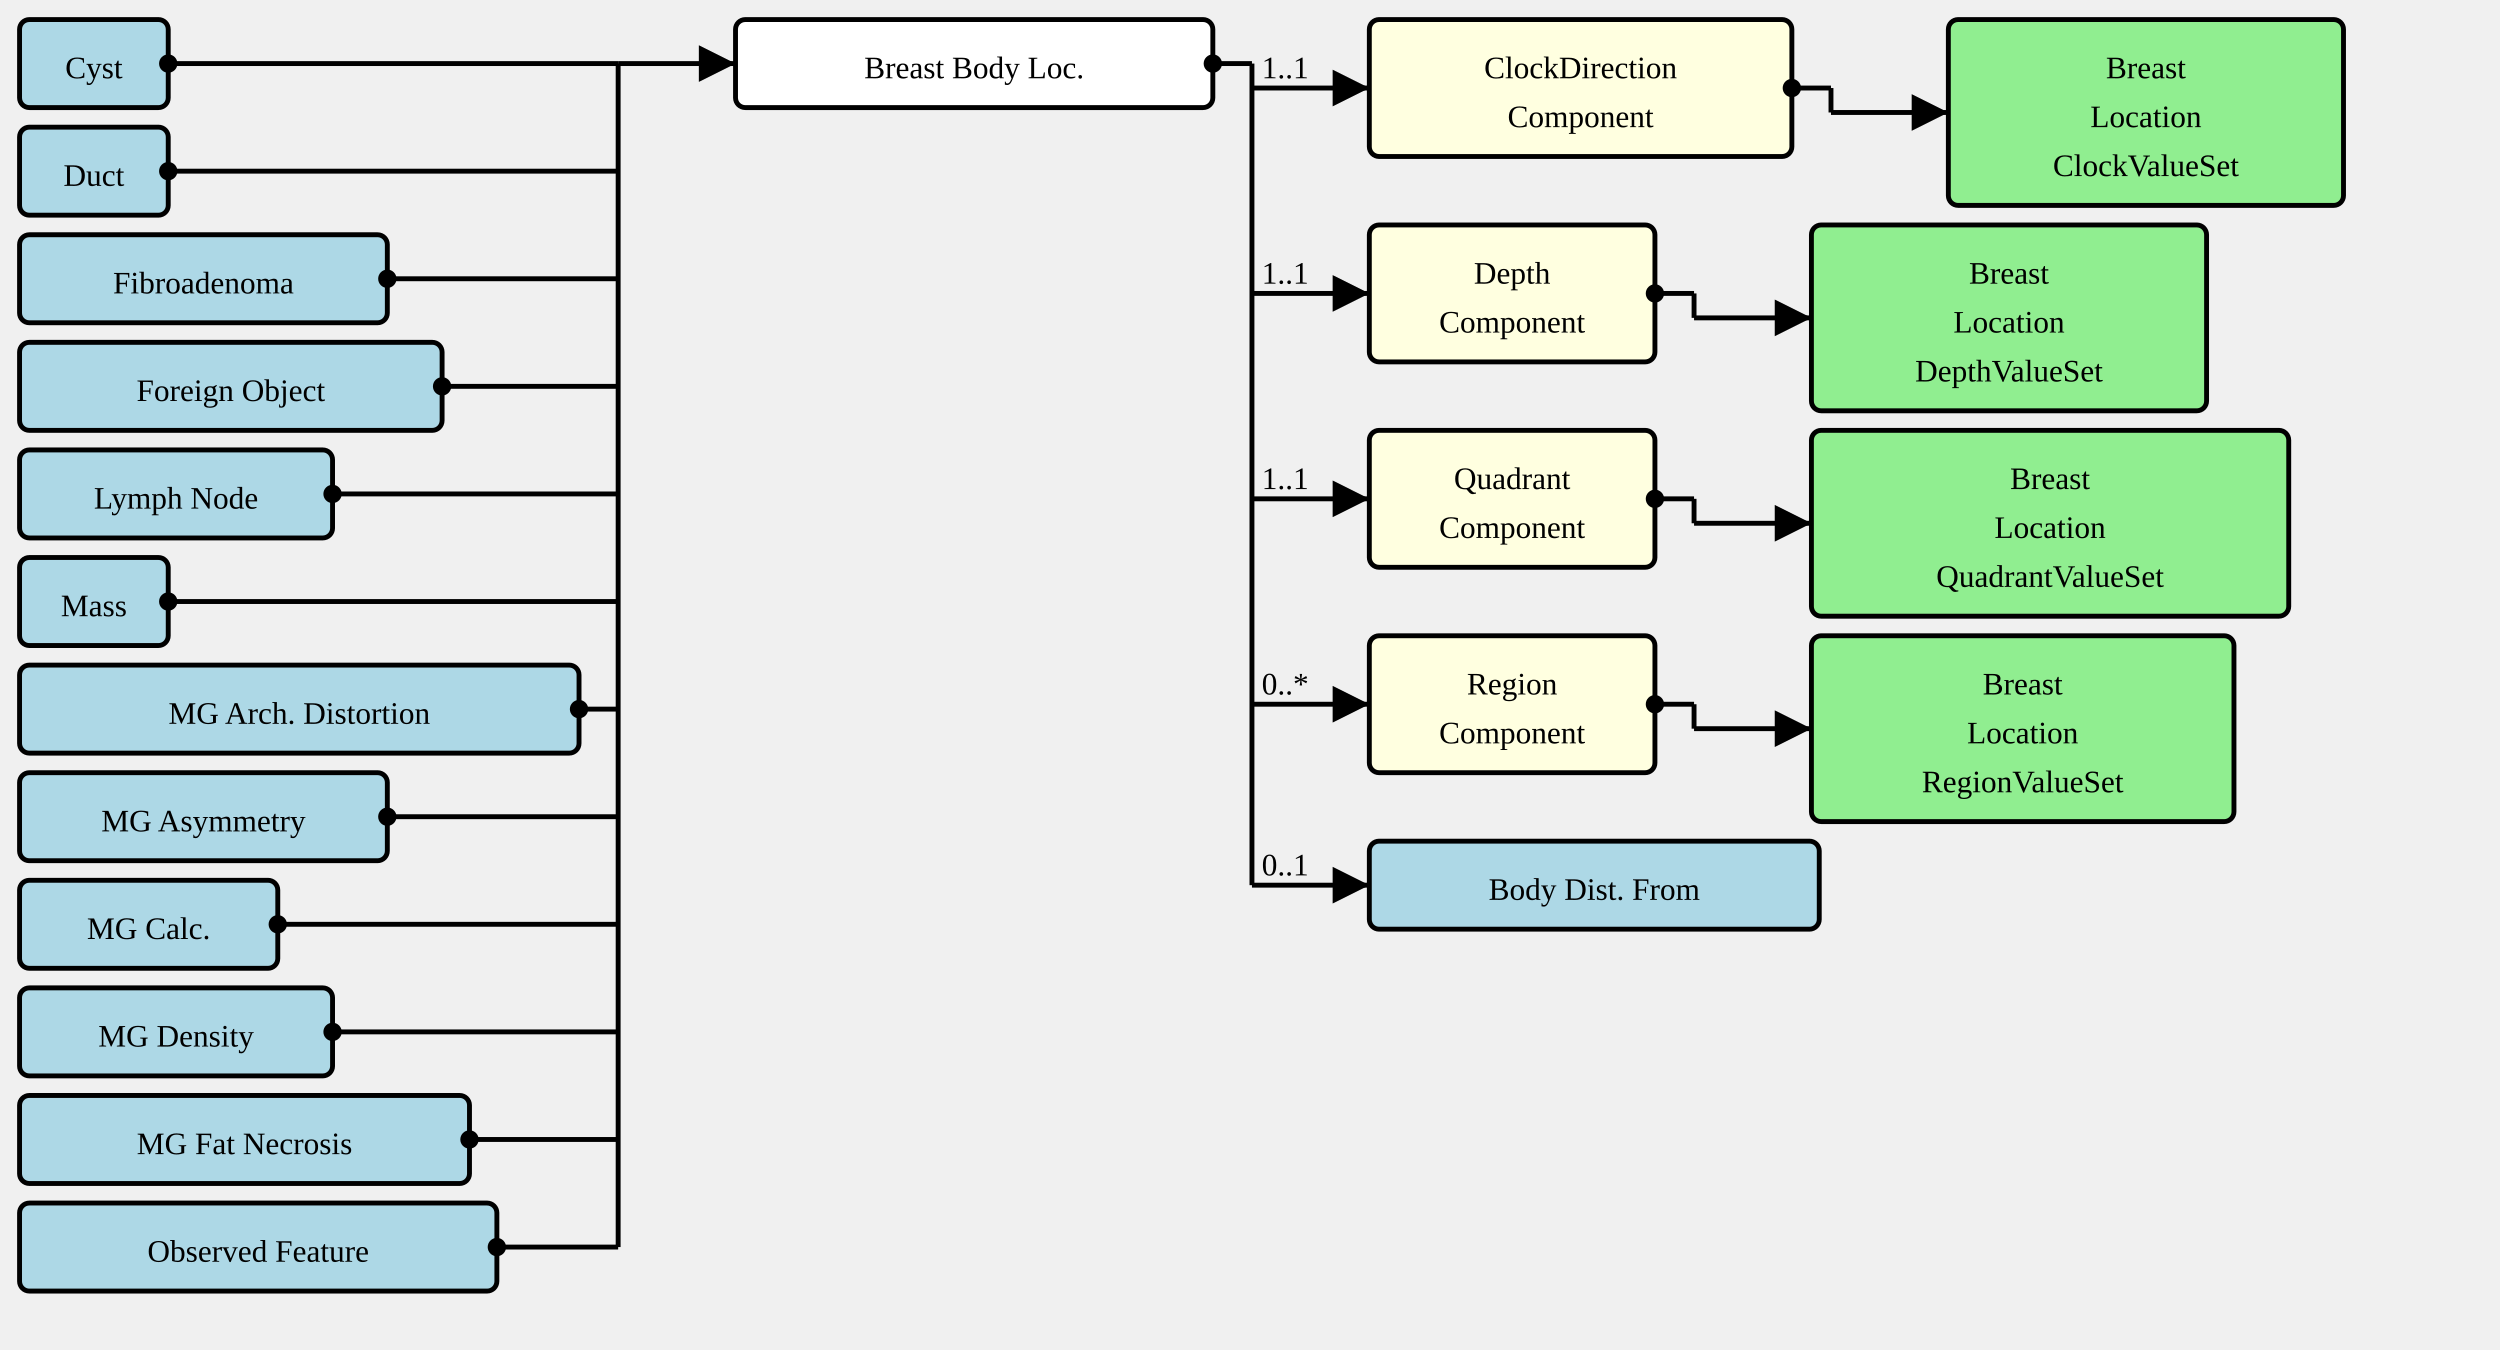
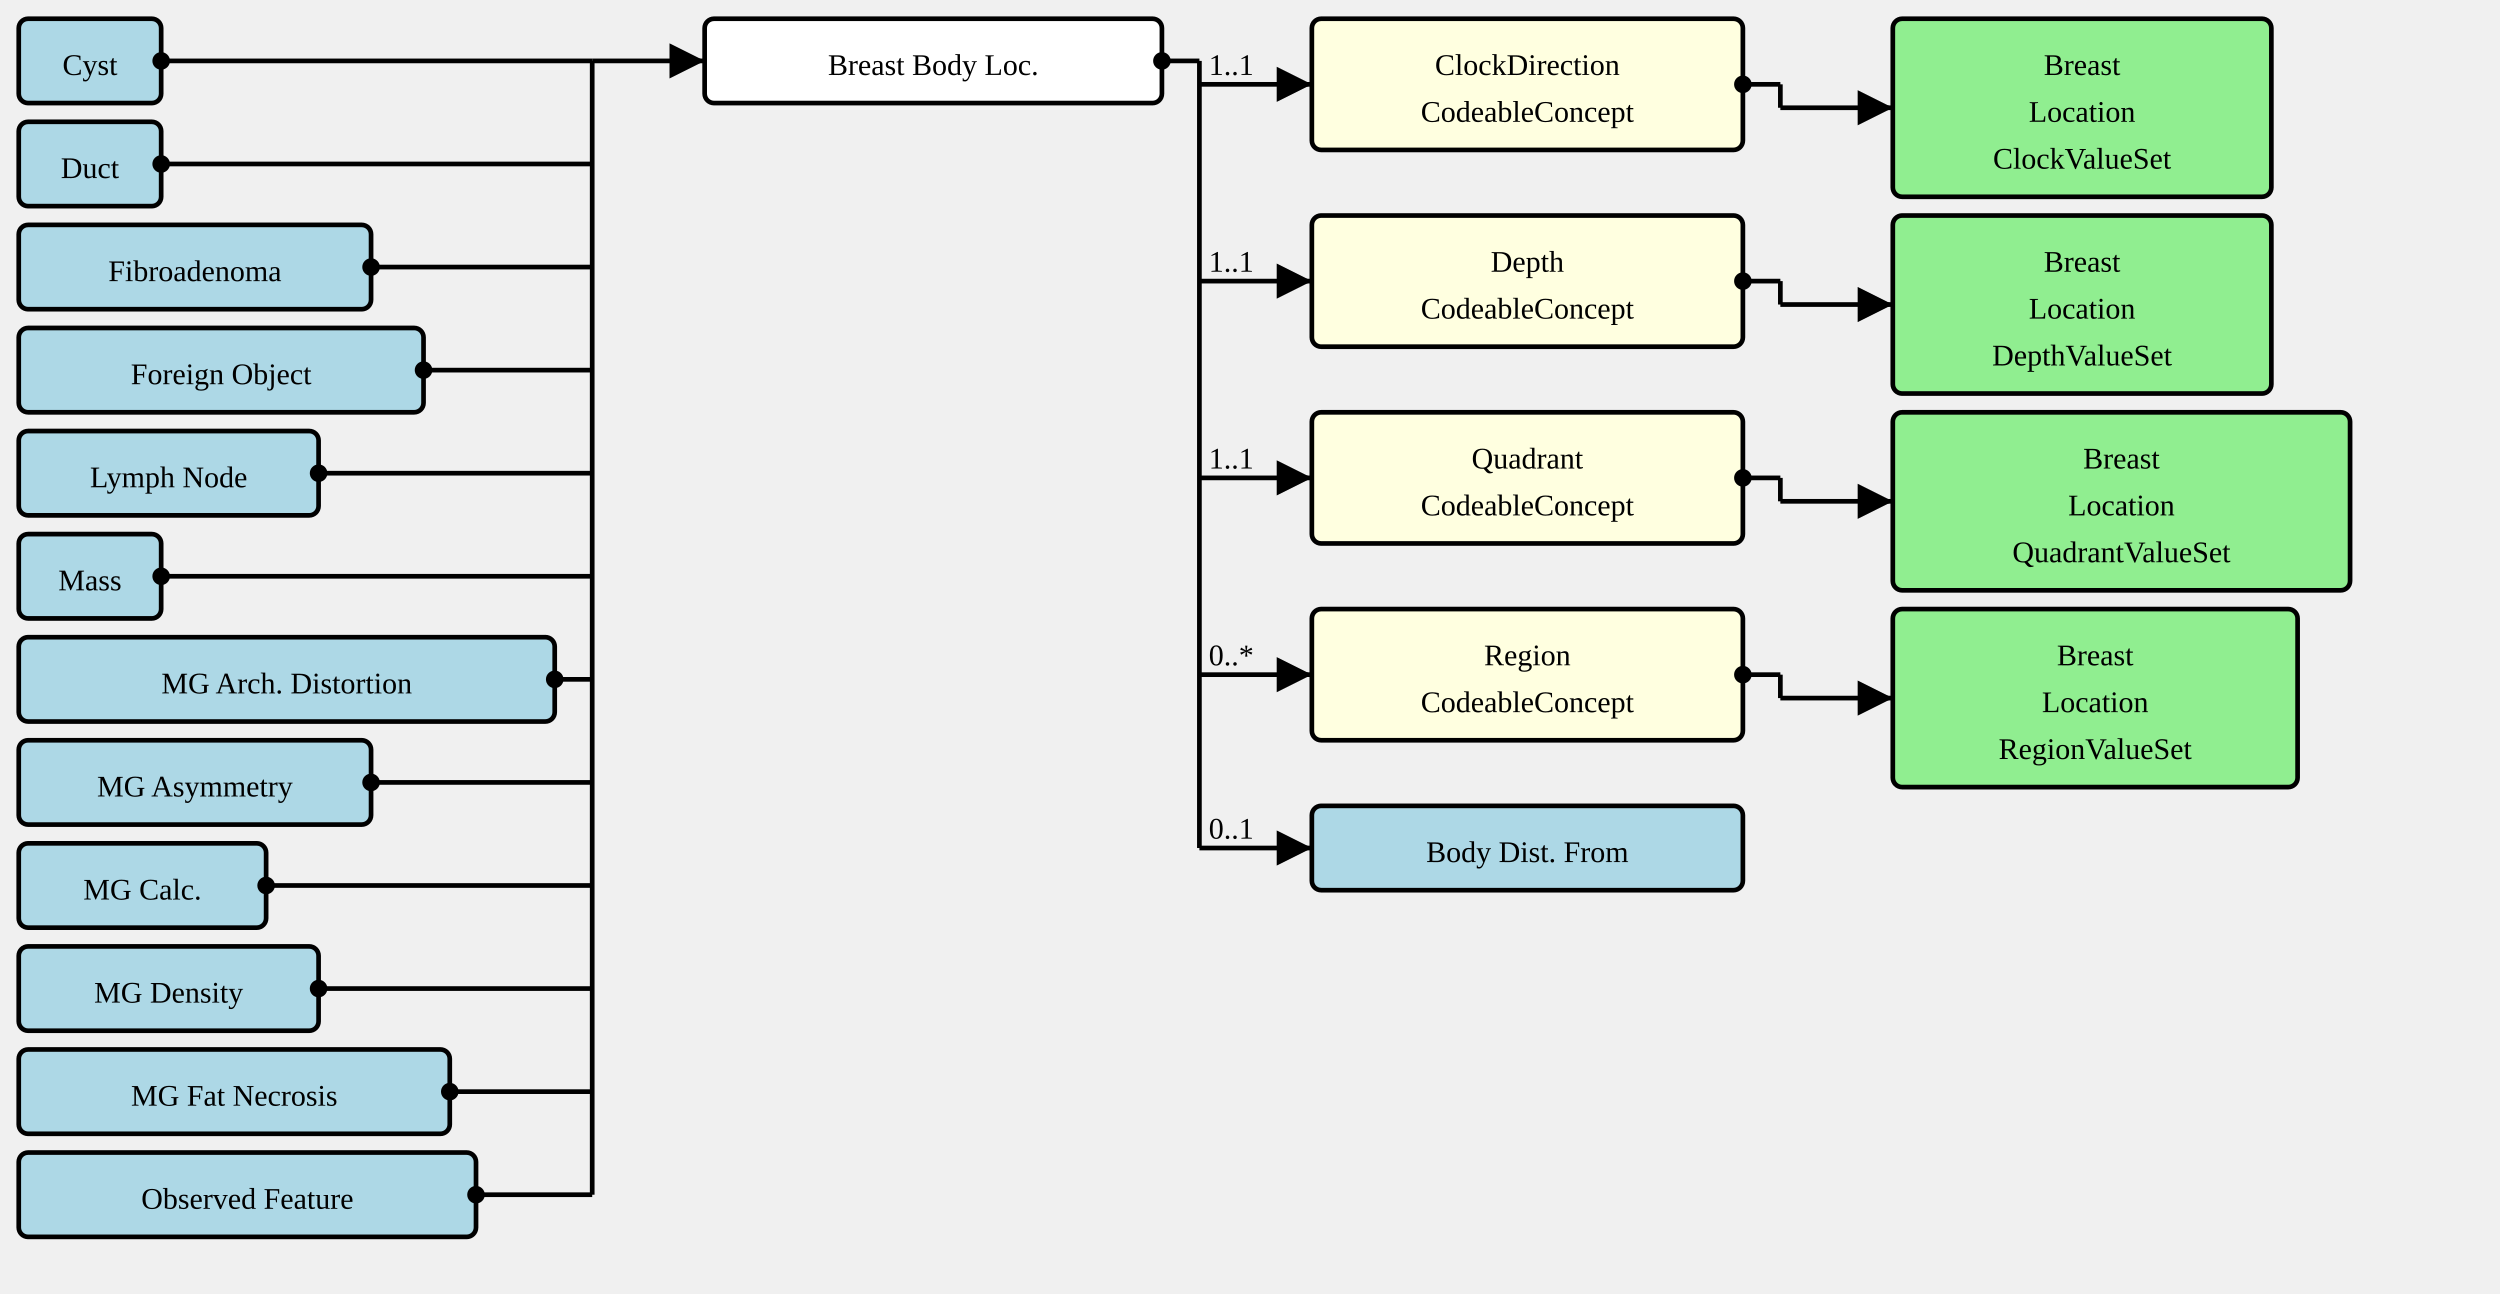
- <svg xmlns="http://www.w3.org/2000/svg" version="1.1" width="958.5" height="517.5">
+ <svg xmlns="http://www.w3.org/2000/svg" version="1.1" width="1000.5" height="517.5">
  <defs>
    <marker id="arrowStart" markerWidth="3.75" markerHeight="3.75" markerUnits="px" refX="1.875" refY="1.875">
      <circle fill="Black" stroke-width="0" cx="1.875" cy="1.875" r="1.875" />
    </marker>
    <marker id="arrowEnd" markerWidth="7.5" markerHeight="7.5" markerUnits="px" refX="7.5" refY="3.75">
      <polygon fill="Black" stroke-width="0" points="0 0 7.5 3.75 0 7.5" />
    </marker>
  </defs>
  <g>
    <g transform="translate(7.5 7.5)">
      <rect fill="LightBlue" stroke="Black" stroke-width="1.875" x="0" y="0" width="57" height="33.75" rx="3.75" ry="3.75" />
      <a href="./StructureDefinition-AbnormalityCyst.html" target="_top">
        <text x="28.5" y="22.5" text-anchor="middle">Cyst</text>
      </a>
    </g>
    <g transform="translate(7.5 48.75)">
      <rect fill="LightBlue" stroke="Black" stroke-width="1.875" x="0" y="0" width="57" height="33.75" rx="3.75" ry="3.75" />
      <a href="./StructureDefinition-AbnormalityDuct.html" target="_top">
        <text x="28.5" y="22.5" text-anchor="middle">Duct</text>
      </a>
    </g>
    <g transform="translate(7.5 90)">
      <rect fill="LightBlue" stroke="Black" stroke-width="1.875" x="0" y="0" width="141" height="33.75" rx="3.75" ry="3.75" />
      <a href="./StructureDefinition-AbnormalityFibroadenoma.html" target="_top">
        <text x="70.5" y="22.5" text-anchor="middle">Fibroadenoma</text>
      </a>
    </g>
    <g transform="translate(7.5 131.25)">
      <rect fill="LightBlue" stroke="Black" stroke-width="1.875" x="0" y="0" width="162" height="33.75" rx="3.75" ry="3.75" />
      <a href="./StructureDefinition-AbnormalityForeignObject.html" target="_top">
        <text x="81" y="22.5" text-anchor="middle">Foreign Object</text>
      </a>
    </g>
    <g transform="translate(7.5 172.5)">
      <rect fill="LightBlue" stroke="Black" stroke-width="1.875" x="0" y="0" width="120" height="33.75" rx="3.75" ry="3.75" />
      <a href="./StructureDefinition-AbnormalityLymphNode.html" target="_top">
        <text x="60" y="22.5" text-anchor="middle">Lymph Node</text>
      </a>
    </g>
    <g transform="translate(7.5 213.75)">
      <rect fill="LightBlue" stroke="Black" stroke-width="1.875" x="0" y="0" width="57" height="33.75" rx="3.75" ry="3.75" />
      <a href="./StructureDefinition-Mass.html" target="_top">
        <text x="28.5" y="22.5" text-anchor="middle">Mass</text>
      </a>
    </g>
    <g transform="translate(7.5 255)">
      <rect fill="LightBlue" stroke="Black" stroke-width="1.875" x="0" y="0" width="214.5" height="33.75" rx="3.75" ry="3.75" />
      <a href="./StructureDefinition-MGAbnormalityArchitecturalDistortion.html" target="_top">
        <text x="107.25" y="22.5" text-anchor="middle">MG Arch. Distortion</text>
      </a>
    </g>
    <g transform="translate(7.5 296.25)">
      <rect fill="LightBlue" stroke="Black" stroke-width="1.875" x="0" y="0" width="141" height="33.75" rx="3.75" ry="3.75" />
      <a href="./StructureDefinition-MGAbnormalityAsymmetry.html" target="_top">
        <text x="70.5" y="22.5" text-anchor="middle">MG Asymmetry</text>
      </a>
    </g>
    <g transform="translate(7.5 337.5)">
      <rect fill="LightBlue" stroke="Black" stroke-width="1.875" x="0" y="0" width="99" height="33.75" rx="3.75" ry="3.75" />
      <a href="./StructureDefinition-MGAbnormalityCalcification.html" target="_top">
        <text x="49.5" y="22.5" text-anchor="middle">MG Calc.</text>
      </a>
    </g>
    <g transform="translate(7.5 378.75)">
      <rect fill="LightBlue" stroke="Black" stroke-width="1.875" x="0" y="0" width="120" height="33.75" rx="3.75" ry="3.75" />
      <a href="./StructureDefinition-MGAbnormalityDensity.html" target="_top">
        <text x="60" y="22.5" text-anchor="middle">MG Density</text>
      </a>
    </g>
    <g transform="translate(7.5 420)">
      <rect fill="LightBlue" stroke="Black" stroke-width="1.875" x="0" y="0" width="172.5" height="33.75" rx="3.75" ry="3.75" />
      <a href="./StructureDefinition-MGAbnormalityFatNecrosis.html" target="_top">
        <text x="86.25" y="22.5" text-anchor="middle">MG Fat Necrosis</text>
      </a>
    </g>
    <g transform="translate(7.5 461.25)">
      <rect fill="LightBlue" stroke="Black" stroke-width="1.875" x="0" y="0" width="183" height="33.75" rx="3.75" ry="3.75" />
      <a href="./StructureDefinition-ObservedFeature.html" target="_top">
        <text x="91.5" y="22.5" text-anchor="middle">Observed Feature</text>
      </a>
    </g>
    <line stroke="Black" stroke-width="1.875" marker-end="url(#arrowEnd)" x1="237" y1="24.375" x2="282" y2="24.375" />
    <text x="240.75" y="20.625" text-anchor="left" />
    <line stroke="Black" stroke-width="1.875" marker-start="url(#arrowStart)" x1="64.5" y1="24.375" x2="237" y2="24.375" />
    <line stroke="Black" stroke-width="1.875" marker-start="url(#arrowStart)" x1="64.5" y1="65.625" x2="237" y2="65.625" />
    <line stroke="Black" stroke-width="1.875" marker-start="url(#arrowStart)" x1="148.5" y1="106.875" x2="237" y2="106.875" />
    <line stroke="Black" stroke-width="1.875" marker-start="url(#arrowStart)" x1="169.5" y1="148.125" x2="237" y2="148.125" />
    <line stroke="Black" stroke-width="1.875" marker-start="url(#arrowStart)" x1="127.5" y1="189.375" x2="237" y2="189.375" />
    <line stroke="Black" stroke-width="1.875" marker-start="url(#arrowStart)" x1="64.5" y1="230.625" x2="237" y2="230.625" />
    <line stroke="Black" stroke-width="1.875" marker-start="url(#arrowStart)" x1="222" y1="271.875" x2="237" y2="271.875" />
    <line stroke="Black" stroke-width="1.875" marker-start="url(#arrowStart)" x1="148.5" y1="313.125" x2="237" y2="313.125" />
    <line stroke="Black" stroke-width="1.875" marker-start="url(#arrowStart)" x1="106.5" y1="354.375" x2="237" y2="354.375" />
    <line stroke="Black" stroke-width="1.875" marker-start="url(#arrowStart)" x1="127.5" y1="395.625" x2="237" y2="395.625" />
    <line stroke="Black" stroke-width="1.875" marker-start="url(#arrowStart)" x1="180" y1="436.875" x2="237" y2="436.875" />
    <line stroke="Black" stroke-width="1.875" marker-start="url(#arrowStart)" x1="190.5" y1="478.125" x2="237" y2="478.125" />
    <line stroke="Black" stroke-width="1.875" x1="237" y1="24.375" x2="237" y2="478.125" />
  </g>
  <g>
    <g transform="translate(282 7.5)">
      <rect fill="White" stroke="Black" stroke-width="1.875" x="0" y="0" width="183" height="33.75" rx="3.75" ry="3.75" />
      <text x="91.5" y="22.5" text-anchor="middle">Breast Body Loc.</text>
    </g>
    <line stroke="Black" stroke-width="1.875" marker-end="url(#arrowEnd)" x1="480" y1="33.75" x2="525" y2="33.75" />
    <text x="483.75" y="30" text-anchor="left">1..1</text>
    <line stroke="Black" stroke-width="1.875" marker-end="url(#arrowEnd)" x1="480" y1="112.5" x2="525" y2="112.5" />
    <text x="483.75" y="108.75" text-anchor="left">1..1</text>
    <line stroke="Black" stroke-width="1.875" marker-end="url(#arrowEnd)" x1="480" y1="191.25" x2="525" y2="191.25" />
    <text x="483.75" y="187.5" text-anchor="left">1..1</text>
    <line stroke="Black" stroke-width="1.875" marker-end="url(#arrowEnd)" x1="480" y1="270" x2="525" y2="270" />
    <text x="483.75" y="266.25" text-anchor="left">0..*</text>
    <line stroke="Black" stroke-width="1.875" marker-end="url(#arrowEnd)" x1="480" y1="339.375" x2="525" y2="339.375" />
    <text x="483.75" y="335.625" text-anchor="left">0..1</text>
    <line stroke="Black" stroke-width="1.875" marker-start="url(#arrowStart)" x1="465" y1="24.375" x2="480" y2="24.375" />
    <line stroke="Black" stroke-width="1.875" x1="480" y1="24.375" x2="480" y2="339.375" />
  </g>
  <g>
    <g transform="translate(525 7.5)">
      <a href="StructureDefinition-BreastBodyLocationExtension-definitions.html#Extension.extension:laterality" target="_top">
-         <rect fill="LightYellow" stroke="Black" stroke-width="1.875" x="0" y="0" width="162" height="52.5" rx="3.75" ry="3.75" />
-       </a>
-       <a href="StructureDefinition-BreastBodyLocationExtension-definitions.html#Extension.extension:laterality" target="_top">
-         <text x="81" y="22.5" text-anchor="middle">ClockDirection</text>
-       </a>
-       <a href="StructureDefinition-BreastBodyLocationExtension-definitions.html#Extension.extension:laterality" target="_top">
-         <text x="81" y="41.25" text-anchor="middle">Component</text>
-       </a>
-     </g>
-     <line stroke="Black" stroke-width="1.875" marker-end="url(#arrowEnd)" x1="702" y1="43.125" x2="747" y2="43.125" />
-     <line stroke="Black" stroke-width="1.875" marker-start="url(#arrowStart)" x1="687" y1="33.75" x2="702" y2="33.75" />
-     <line stroke="Black" stroke-width="1.875" x1="702" y1="33.75" x2="702" y2="43.125" />
-   </g>
-   <g>
-     <g transform="translate(747 7.5)">
+         <rect fill="LightYellow" stroke="Black" stroke-width="1.875" x="0" y="0" width="172.5" height="52.5" rx="3.75" ry="3.75" />
+       </a>
+       <a href="StructureDefinition-BreastBodyLocationExtension-definitions.html#Extension.extension:laterality" target="_top">
+         <text x="86.25" y="22.5" text-anchor="middle">ClockDirection</text>
+       </a>
+       <a href="StructureDefinition-BreastBodyLocationExtension-definitions.html#Extension.extension:laterality" target="_top">
+         <text x="86.25" y="41.25" text-anchor="middle">CodeableConcept</text>
+       </a>
+     </g>
+     <line stroke="Black" stroke-width="1.875" marker-end="url(#arrowEnd)" x1="712.5" y1="43.125" x2="757.5" y2="43.125" />
+     <line stroke="Black" stroke-width="1.875" marker-start="url(#arrowStart)" x1="697.5" y1="33.75" x2="712.5" y2="33.75" />
+     <line stroke="Black" stroke-width="1.875" x1="712.5" y1="33.75" x2="712.5" y2="43.125" />
+   </g>
+   <g>
+     <g transform="translate(757.5 7.5)">
      <rect fill="LightGreen" stroke="Black" stroke-width="1.875" x="0" y="0" width="151.5" height="71.25" rx="3.75" ry="3.75" />
      <a href="./ValueSet-BreastLocationClockVS.html" target="_top">
        <text x="75.75" y="22.5" text-anchor="middle">Breast</text>
      </a>
      <a href="./ValueSet-BreastLocationClockVS.html" target="_top">
        <text x="75.75" y="41.25" text-anchor="middle">Location</text>
      </a>
      <a href="./ValueSet-BreastLocationClockVS.html" target="_top">
        <text x="75.75" y="60" text-anchor="middle">ClockValueSet</text>
      </a>
    </g>
  </g>
  <g>
    <g transform="translate(525 86.25)">
      <a href="StructureDefinition-BreastBodyLocationExtension-definitions.html#Extension.extension:laterality" target="_top">
-         <rect fill="LightYellow" stroke="Black" stroke-width="1.875" x="0" y="0" width="109.5" height="52.5" rx="3.75" ry="3.75" />
-       </a>
-       <a href="StructureDefinition-BreastBodyLocationExtension-definitions.html#Extension.extension:laterality" target="_top">
-         <text x="54.75" y="22.5" text-anchor="middle">Depth</text>
-       </a>
-       <a href="StructureDefinition-BreastBodyLocationExtension-definitions.html#Extension.extension:laterality" target="_top">
-         <text x="54.75" y="41.25" text-anchor="middle">Component</text>
-       </a>
-     </g>
-     <line stroke="Black" stroke-width="1.875" marker-end="url(#arrowEnd)" x1="649.5" y1="121.875" x2="694.5" y2="121.875" />
-     <line stroke="Black" stroke-width="1.875" marker-start="url(#arrowStart)" x1="634.5" y1="112.5" x2="649.5" y2="112.5" />
-     <line stroke="Black" stroke-width="1.875" x1="649.5" y1="112.5" x2="649.5" y2="121.875" />
-   </g>
-   <g>
-     <g transform="translate(694.5 86.25)">
+         <rect fill="LightYellow" stroke="Black" stroke-width="1.875" x="0" y="0" width="172.5" height="52.5" rx="3.75" ry="3.75" />
+       </a>
+       <a href="StructureDefinition-BreastBodyLocationExtension-definitions.html#Extension.extension:laterality" target="_top">
+         <text x="86.25" y="22.5" text-anchor="middle">Depth</text>
+       </a>
+       <a href="StructureDefinition-BreastBodyLocationExtension-definitions.html#Extension.extension:laterality" target="_top">
+         <text x="86.25" y="41.25" text-anchor="middle">CodeableConcept</text>
+       </a>
+     </g>
+     <line stroke="Black" stroke-width="1.875" marker-end="url(#arrowEnd)" x1="712.5" y1="121.875" x2="757.5" y2="121.875" />
+     <line stroke="Black" stroke-width="1.875" marker-start="url(#arrowStart)" x1="697.5" y1="112.5" x2="712.5" y2="112.5" />
+     <line stroke="Black" stroke-width="1.875" x1="712.5" y1="112.5" x2="712.5" y2="121.875" />
+   </g>
+   <g>
+     <g transform="translate(757.5 86.25)">
      <rect fill="LightGreen" stroke="Black" stroke-width="1.875" x="0" y="0" width="151.5" height="71.25" rx="3.75" ry="3.75" />
      <a href="./ValueSet-BreastLocationDepthVS.html" target="_top">
        <text x="75.75" y="22.5" text-anchor="middle">Breast</text>
      </a>
      <a href="./ValueSet-BreastLocationDepthVS.html" target="_top">
        <text x="75.75" y="41.25" text-anchor="middle">Location</text>
      </a>
      <a href="./ValueSet-BreastLocationDepthVS.html" target="_top">
        <text x="75.75" y="60" text-anchor="middle">DepthValueSet</text>
      </a>
    </g>
  </g>
  <g>
    <g transform="translate(525 165)">
      <a href="StructureDefinition-BreastBodyLocationExtension-definitions.html#Extension.extension:laterality" target="_top">
-         <rect fill="LightYellow" stroke="Black" stroke-width="1.875" x="0" y="0" width="109.5" height="52.5" rx="3.75" ry="3.75" />
-       </a>
-       <a href="StructureDefinition-BreastBodyLocationExtension-definitions.html#Extension.extension:laterality" target="_top">
-         <text x="54.75" y="22.5" text-anchor="middle">Quadrant</text>
-       </a>
-       <a href="StructureDefinition-BreastBodyLocationExtension-definitions.html#Extension.extension:laterality" target="_top">
-         <text x="54.75" y="41.25" text-anchor="middle">Component</text>
-       </a>
-     </g>
-     <line stroke="Black" stroke-width="1.875" marker-end="url(#arrowEnd)" x1="649.5" y1="200.625" x2="694.5" y2="200.625" />
-     <line stroke="Black" stroke-width="1.875" marker-start="url(#arrowStart)" x1="634.5" y1="191.25" x2="649.5" y2="191.25" />
-     <line stroke="Black" stroke-width="1.875" x1="649.5" y1="191.25" x2="649.5" y2="200.625" />
-   </g>
-   <g>
-     <g transform="translate(694.5 165)">
+         <rect fill="LightYellow" stroke="Black" stroke-width="1.875" x="0" y="0" width="172.5" height="52.5" rx="3.75" ry="3.75" />
+       </a>
+       <a href="StructureDefinition-BreastBodyLocationExtension-definitions.html#Extension.extension:laterality" target="_top">
+         <text x="86.25" y="22.5" text-anchor="middle">Quadrant</text>
+       </a>
+       <a href="StructureDefinition-BreastBodyLocationExtension-definitions.html#Extension.extension:laterality" target="_top">
+         <text x="86.25" y="41.25" text-anchor="middle">CodeableConcept</text>
+       </a>
+     </g>
+     <line stroke="Black" stroke-width="1.875" marker-end="url(#arrowEnd)" x1="712.5" y1="200.625" x2="757.5" y2="200.625" />
+     <line stroke="Black" stroke-width="1.875" marker-start="url(#arrowStart)" x1="697.5" y1="191.25" x2="712.5" y2="191.25" />
+     <line stroke="Black" stroke-width="1.875" x1="712.5" y1="191.25" x2="712.5" y2="200.625" />
+   </g>
+   <g>
+     <g transform="translate(757.5 165)">
      <rect fill="LightGreen" stroke="Black" stroke-width="1.875" x="0" y="0" width="183" height="71.25" rx="3.75" ry="3.75" />
      <a href="./ValueSet-BreastLocationQuadrantVS.html" target="_top">
        <text x="91.5" y="22.5" text-anchor="middle">Breast</text>
      </a>
      <a href="./ValueSet-BreastLocationQuadrantVS.html" target="_top">
        <text x="91.5" y="41.25" text-anchor="middle">Location</text>
      </a>
      <a href="./ValueSet-BreastLocationQuadrantVS.html" target="_top">
        <text x="91.5" y="60" text-anchor="middle">QuadrantValueSet</text>
      </a>
    </g>
  </g>
  <g>
    <g transform="translate(525 243.75)">
      <a href="StructureDefinition-BreastBodyLocationExtension-definitions.html#Extension.extension:laterality" target="_top">
-         <rect fill="LightYellow" stroke="Black" stroke-width="1.875" x="0" y="0" width="109.5" height="52.5" rx="3.75" ry="3.75" />
-       </a>
-       <a href="StructureDefinition-BreastBodyLocationExtension-definitions.html#Extension.extension:laterality" target="_top">
-         <text x="54.75" y="22.5" text-anchor="middle">Region</text>
-       </a>
-       <a href="StructureDefinition-BreastBodyLocationExtension-definitions.html#Extension.extension:laterality" target="_top">
-         <text x="54.75" y="41.25" text-anchor="middle">Component</text>
-       </a>
-     </g>
-     <line stroke="Black" stroke-width="1.875" marker-end="url(#arrowEnd)" x1="649.5" y1="279.375" x2="694.5" y2="279.375" />
-     <line stroke="Black" stroke-width="1.875" marker-start="url(#arrowStart)" x1="634.5" y1="270" x2="649.5" y2="270" />
-     <line stroke="Black" stroke-width="1.875" x1="649.5" y1="270" x2="649.5" y2="279.375" />
-   </g>
-   <g>
-     <g transform="translate(694.5 243.75)">
+         <rect fill="LightYellow" stroke="Black" stroke-width="1.875" x="0" y="0" width="172.5" height="52.5" rx="3.75" ry="3.75" />
+       </a>
+       <a href="StructureDefinition-BreastBodyLocationExtension-definitions.html#Extension.extension:laterality" target="_top">
+         <text x="86.25" y="22.5" text-anchor="middle">Region</text>
+       </a>
+       <a href="StructureDefinition-BreastBodyLocationExtension-definitions.html#Extension.extension:laterality" target="_top">
+         <text x="86.25" y="41.25" text-anchor="middle">CodeableConcept</text>
+       </a>
+     </g>
+     <line stroke="Black" stroke-width="1.875" marker-end="url(#arrowEnd)" x1="712.5" y1="279.375" x2="757.5" y2="279.375" />
+     <line stroke="Black" stroke-width="1.875" marker-start="url(#arrowStart)" x1="697.5" y1="270" x2="712.5" y2="270" />
+     <line stroke="Black" stroke-width="1.875" x1="712.5" y1="270" x2="712.5" y2="279.375" />
+   </g>
+   <g>
+     <g transform="translate(757.5 243.75)">
      <rect fill="LightGreen" stroke="Black" stroke-width="1.875" x="0" y="0" width="162" height="71.25" rx="3.75" ry="3.75" />
      <a href="./ValueSet-BreastLocationRegionVS.html" target="_top">
        <text x="81" y="22.5" text-anchor="middle">Breast</text>
      </a>
      <a href="./ValueSet-BreastLocationRegionVS.html" target="_top">
        <text x="81" y="41.25" text-anchor="middle">Location</text>
      </a>
      <a href="./ValueSet-BreastLocationRegionVS.html" target="_top">
        <text x="81" y="60" text-anchor="middle">RegionValueSet</text>
      </a>
    </g>
  </g>
  <g>
    <g transform="translate(525 322.5)">
      <rect fill="LightBlue" stroke="Black" stroke-width="1.875" x="0" y="0" width="172.5" height="33.75" rx="3.75" ry="3.75" />
      <a href="./StructureDefinition-BodyDistanceFromExtension.html" target="_top">
        <text x="86.25" y="22.5" text-anchor="middle">Body Dist. From</text>
      </a>
    </g>
  </g>
</svg>
